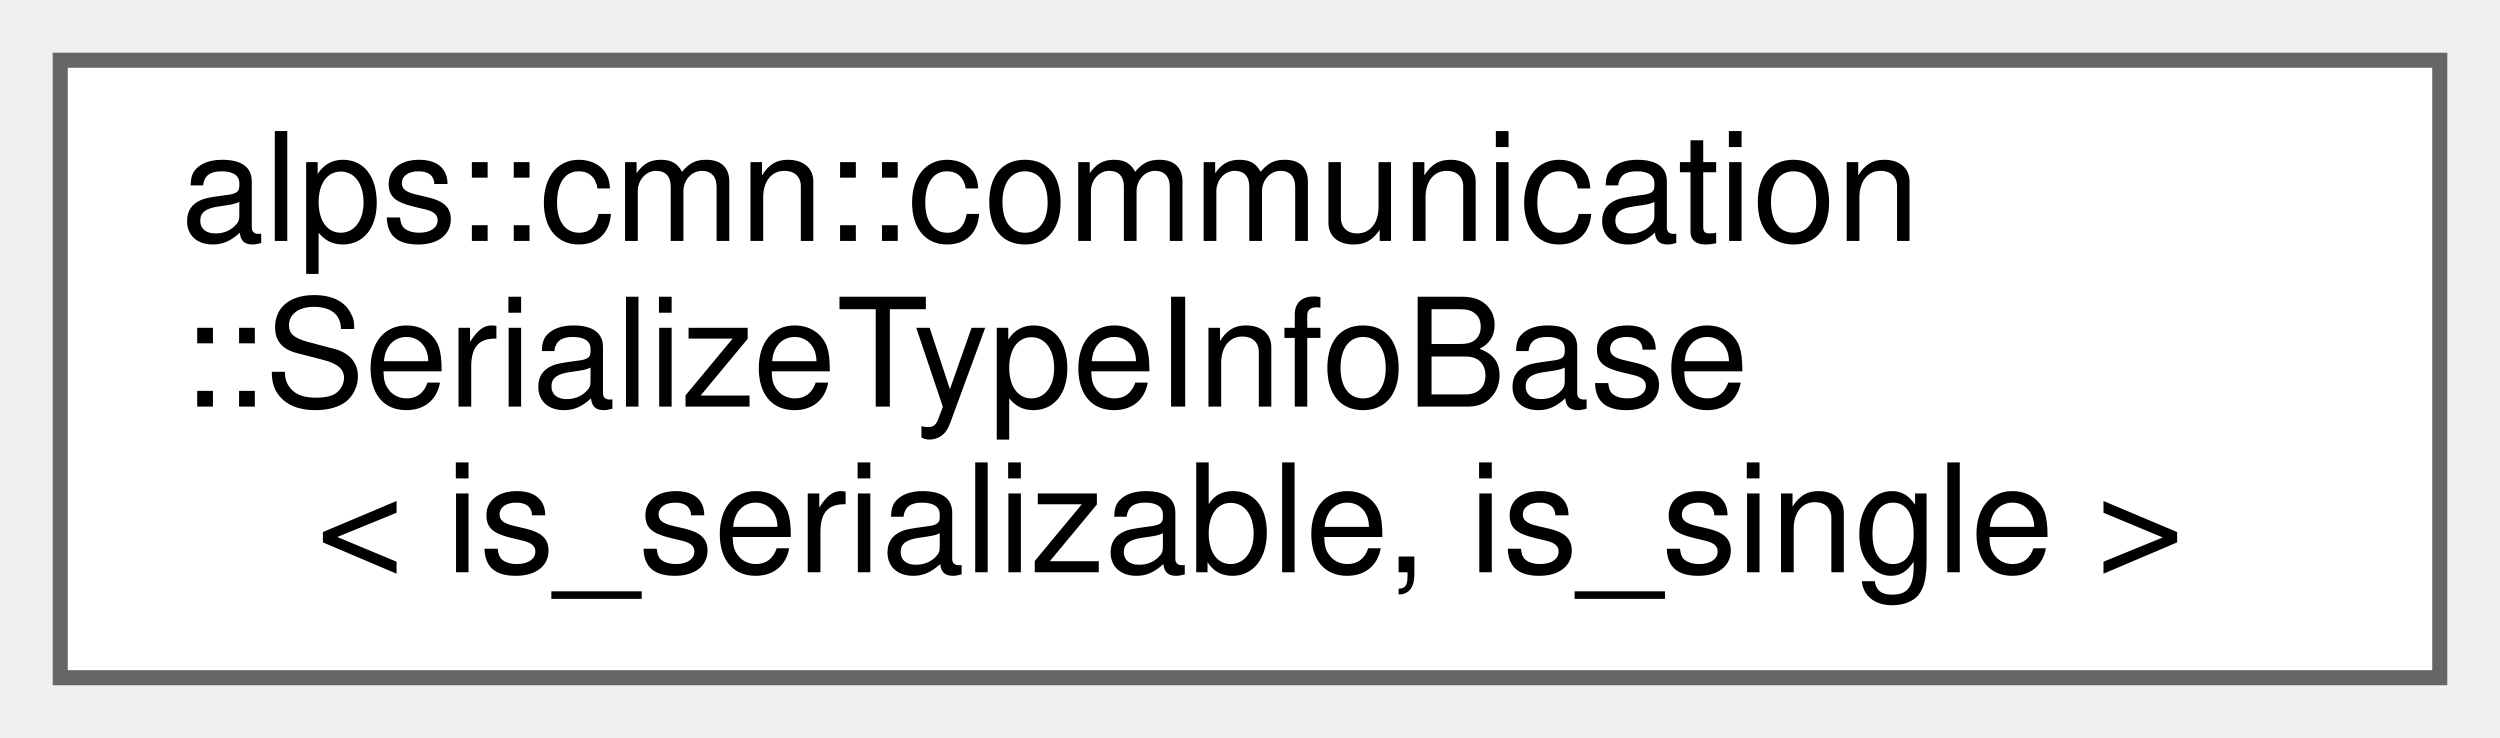
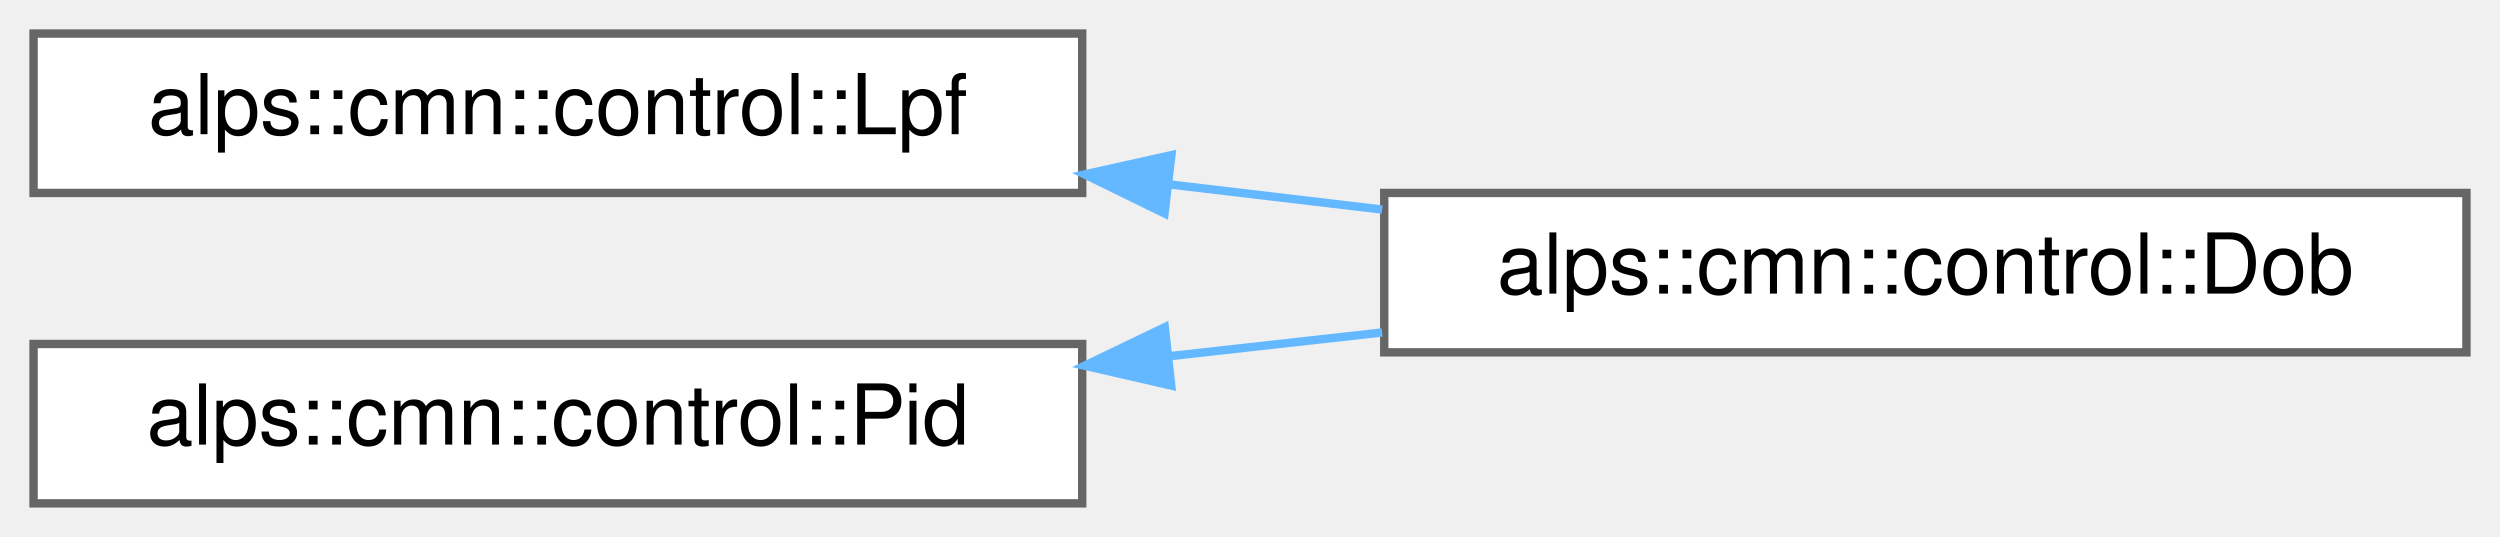
- <svg xmlns="http://www.w3.org/2000/svg" xmlns:xlink="http://www.w3.org/1999/xlink" width="166pt" height="49pt" viewBox="0.00 0.00 166.00 49.00">
-   <g id="graph0" class="graph" transform="scale(1 1) rotate(0) translate(4 45)">
+ <svg xmlns="http://www.w3.org/2000/svg" xmlns:xlink="http://www.w3.org/1999/xlink" width="298pt" height="64pt" viewBox="0.00 0.00 298.00 64.00">
+   <g id="graph0" class="graph" transform="scale(1 1) rotate(0) translate(4 60)">
    <g id="node1" class="node">
      <g id="a_node1">
-         <a xlink:href="structalps_1_1cmn_1_1communication_1_1_serialize_type_info_base.html" target="_top" xlink:title="バイト列変換に関する型情報の基底">
-           <polygon fill="white" stroke="#666666" points="158,-41 0,-41 0,0 158,0 158,-41" />
-           <text text-anchor="start" x="8" y="-29" font-family="Helvetica,sans-Serif" font-size="10.00">alps::cmn::communication</text>
-           <text text-anchor="start" x="8" y="-18" font-family="Helvetica,sans-Serif" font-size="10.00">::SerializeTypeInfoBase</text>
-           <text text-anchor="middle" x="79" y="-7" font-family="Helvetica,sans-Serif" font-size="10.00">&lt; is_serializable, is_single &gt;</text>
+         <a xlink:href="classalps_1_1cmn_1_1control_1_1_lpf.html" target="_top" xlink:title="ローパスフィルタのクラス">
+           <polygon fill="white" stroke="#666666" points="125,-56 0,-56 0,-37 125,-37 125,-56" />
+           <text text-anchor="middle" x="62.5" y="-44" font-family="Helvetica,sans-Serif" font-size="10.00">alps::cmn::control::Lpf</text>
        </a>
      </g>
    </g>
+     <g id="node2" class="node">
+       <g id="a_node2">
+         <a xlink:href="classalps_1_1cmn_1_1control_1_1_dob.html" target="_top" xlink:title="外乱オブザーバー">
+           <polygon fill="white" stroke="#666666" points="290,-37 161,-37 161,-18 290,-18 290,-37" />
+           <text text-anchor="middle" x="225.5" y="-25" font-family="Helvetica,sans-Serif" font-size="10.00">alps::cmn::control::Dob</text>
+         </a>
+       </g>
+     </g>
+     <g id="edge1" class="edge">
+       <path fill="none" stroke="#63b8ff" d="M135.47,-38.01C143.9,-37.01 152.45,-36 160.75,-35.02" />
+       <polygon fill="#63b8ff" stroke="#63b8ff" points="134.81,-34.56 125.29,-39.21 135.63,-41.51 134.81,-34.56" />
+     </g>
+     <g id="node3" class="node">
+       <g id="a_node3">
+         <a xlink:href="classalps_1_1cmn_1_1control_1_1_pid.html" target="_top" xlink:title="PID制御を行うクラス">
+           <polygon fill="white" stroke="#666666" points="125,-19 0,-19 0,0 125,0 125,-19" />
+           <text text-anchor="middle" x="62.5" y="-7" font-family="Helvetica,sans-Serif" font-size="10.00">alps::cmn::control::Pid</text>
+         </a>
+       </g>
+     </g>
+     <g id="edge2" class="edge">
+       <path fill="none" stroke="#63b8ff" d="M135.47,-17.55C143.9,-18.49 152.45,-19.44 160.75,-20.37" />
+       <polygon fill="#63b8ff" stroke="#63b8ff" points="135.61,-14.04 125.29,-16.41 134.84,-21 135.61,-14.04" />
+     </g>
  </g>
</svg>
